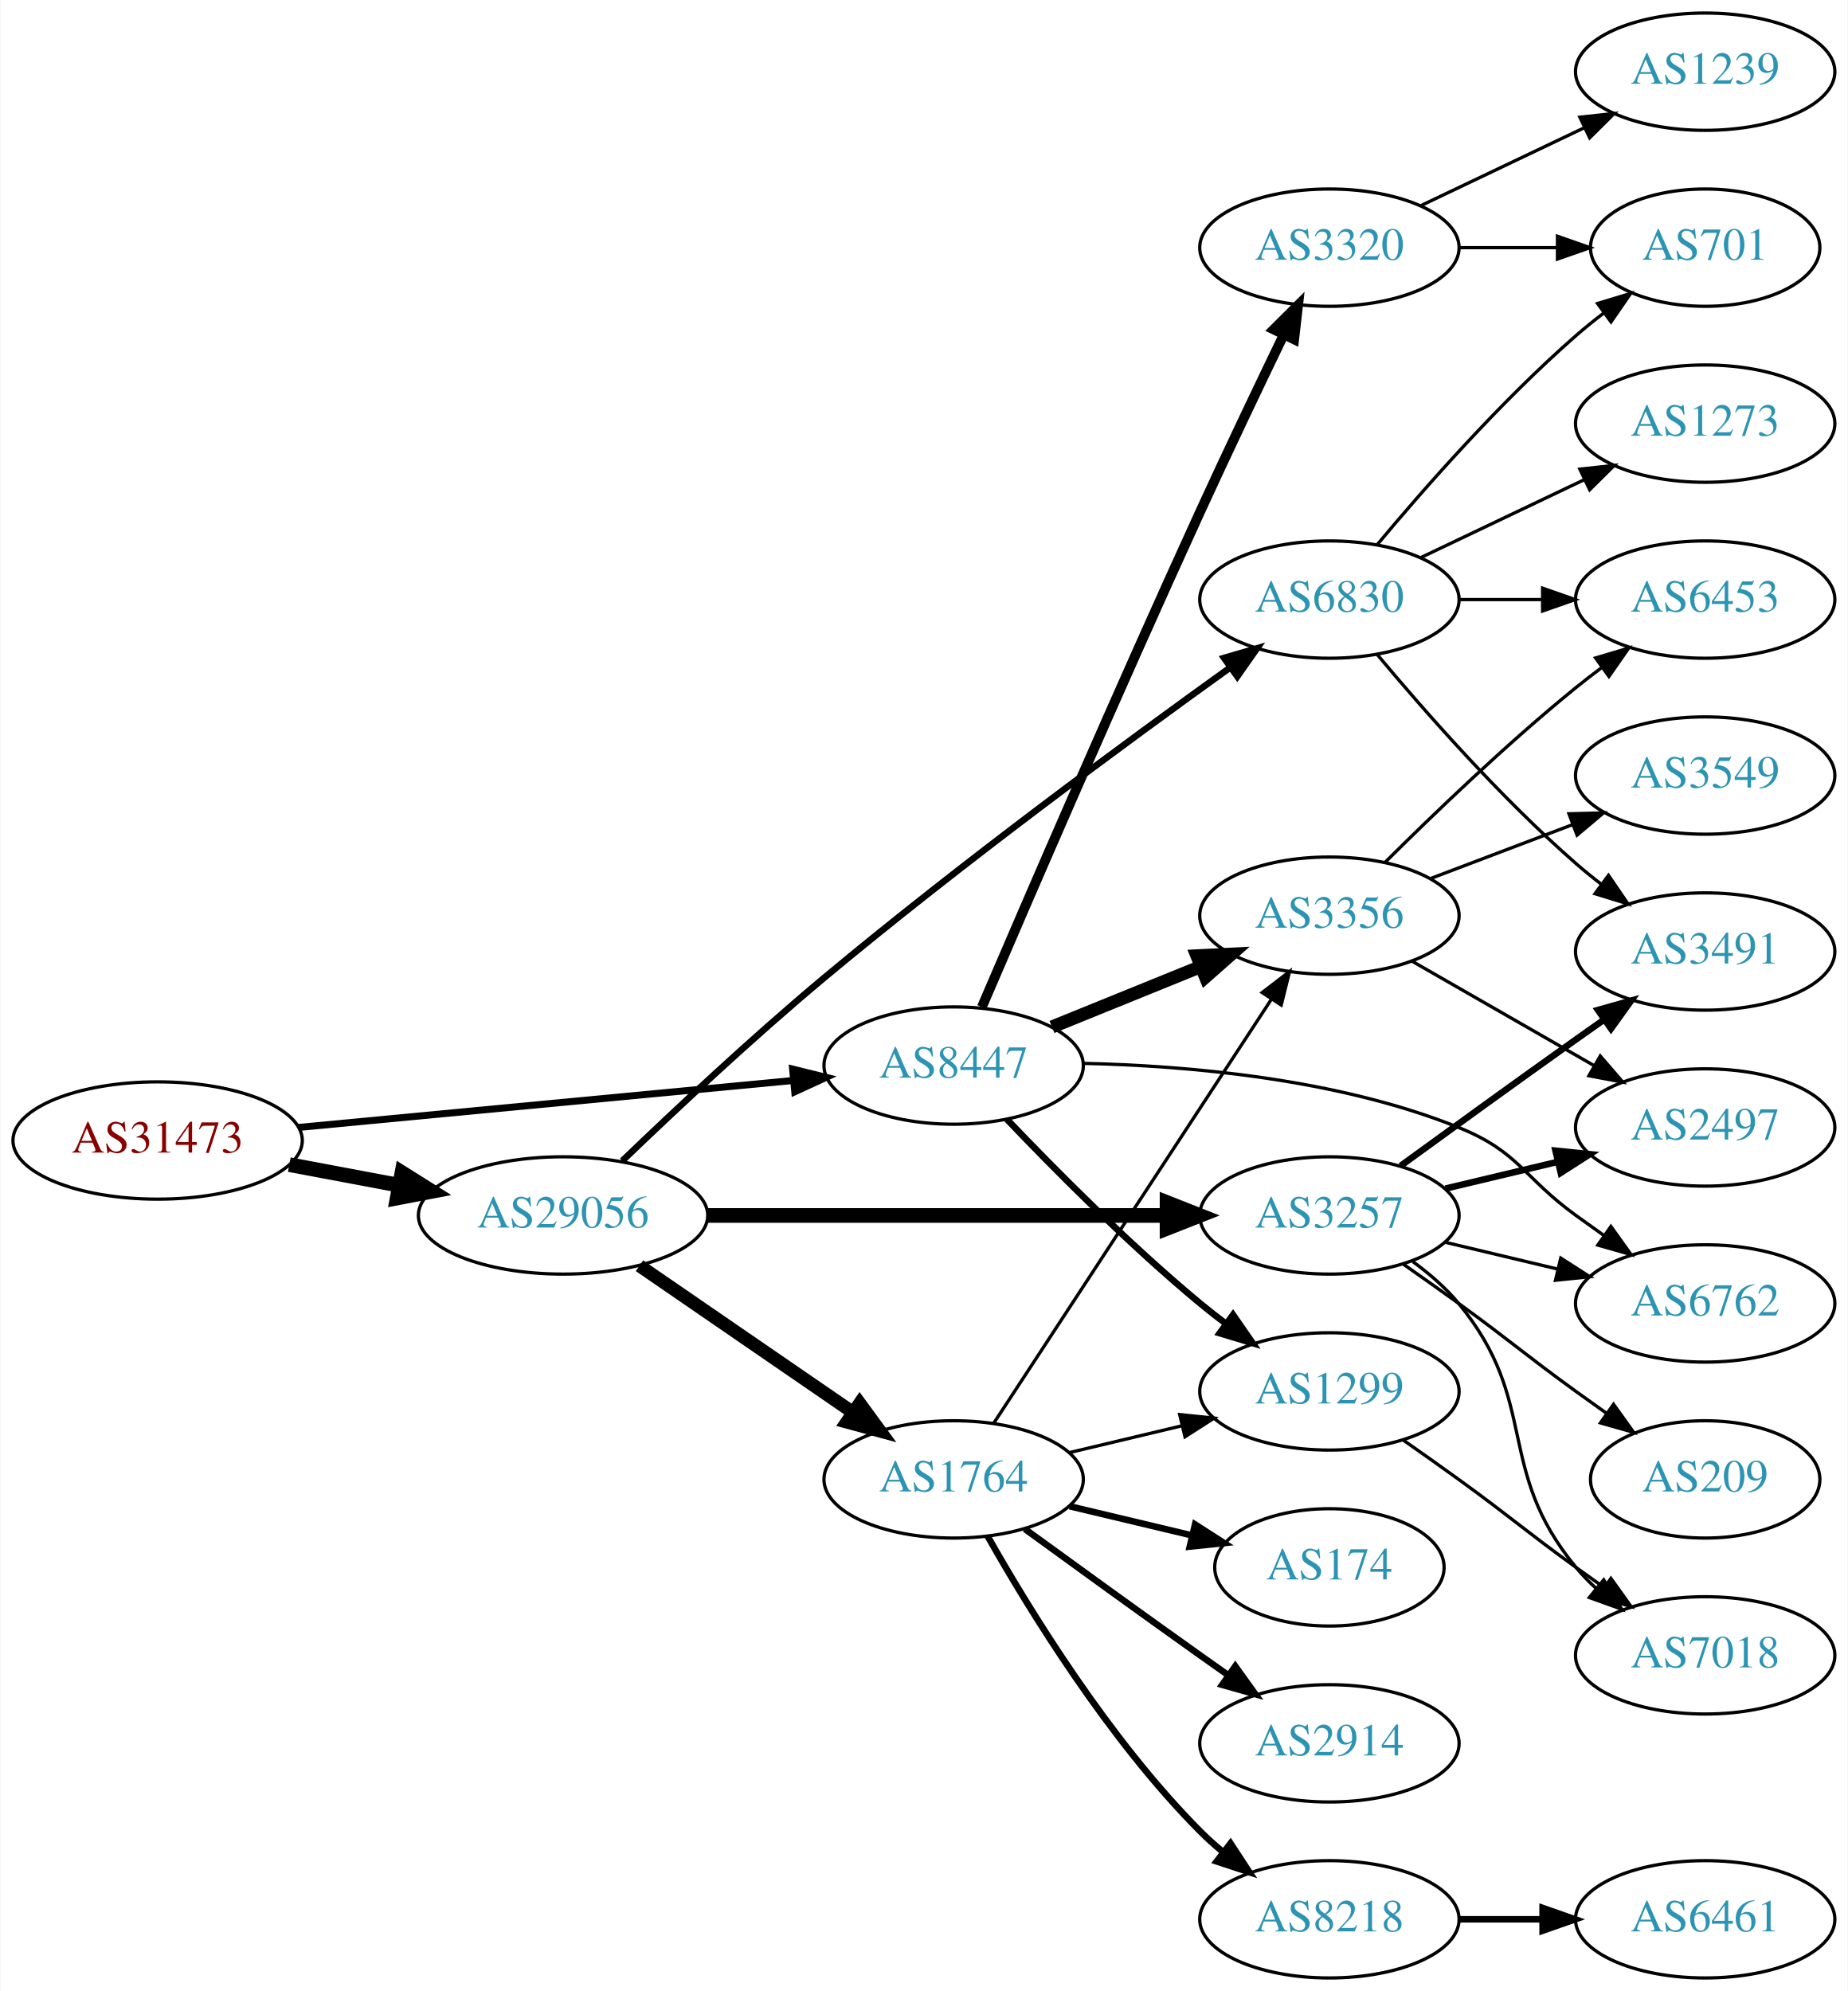
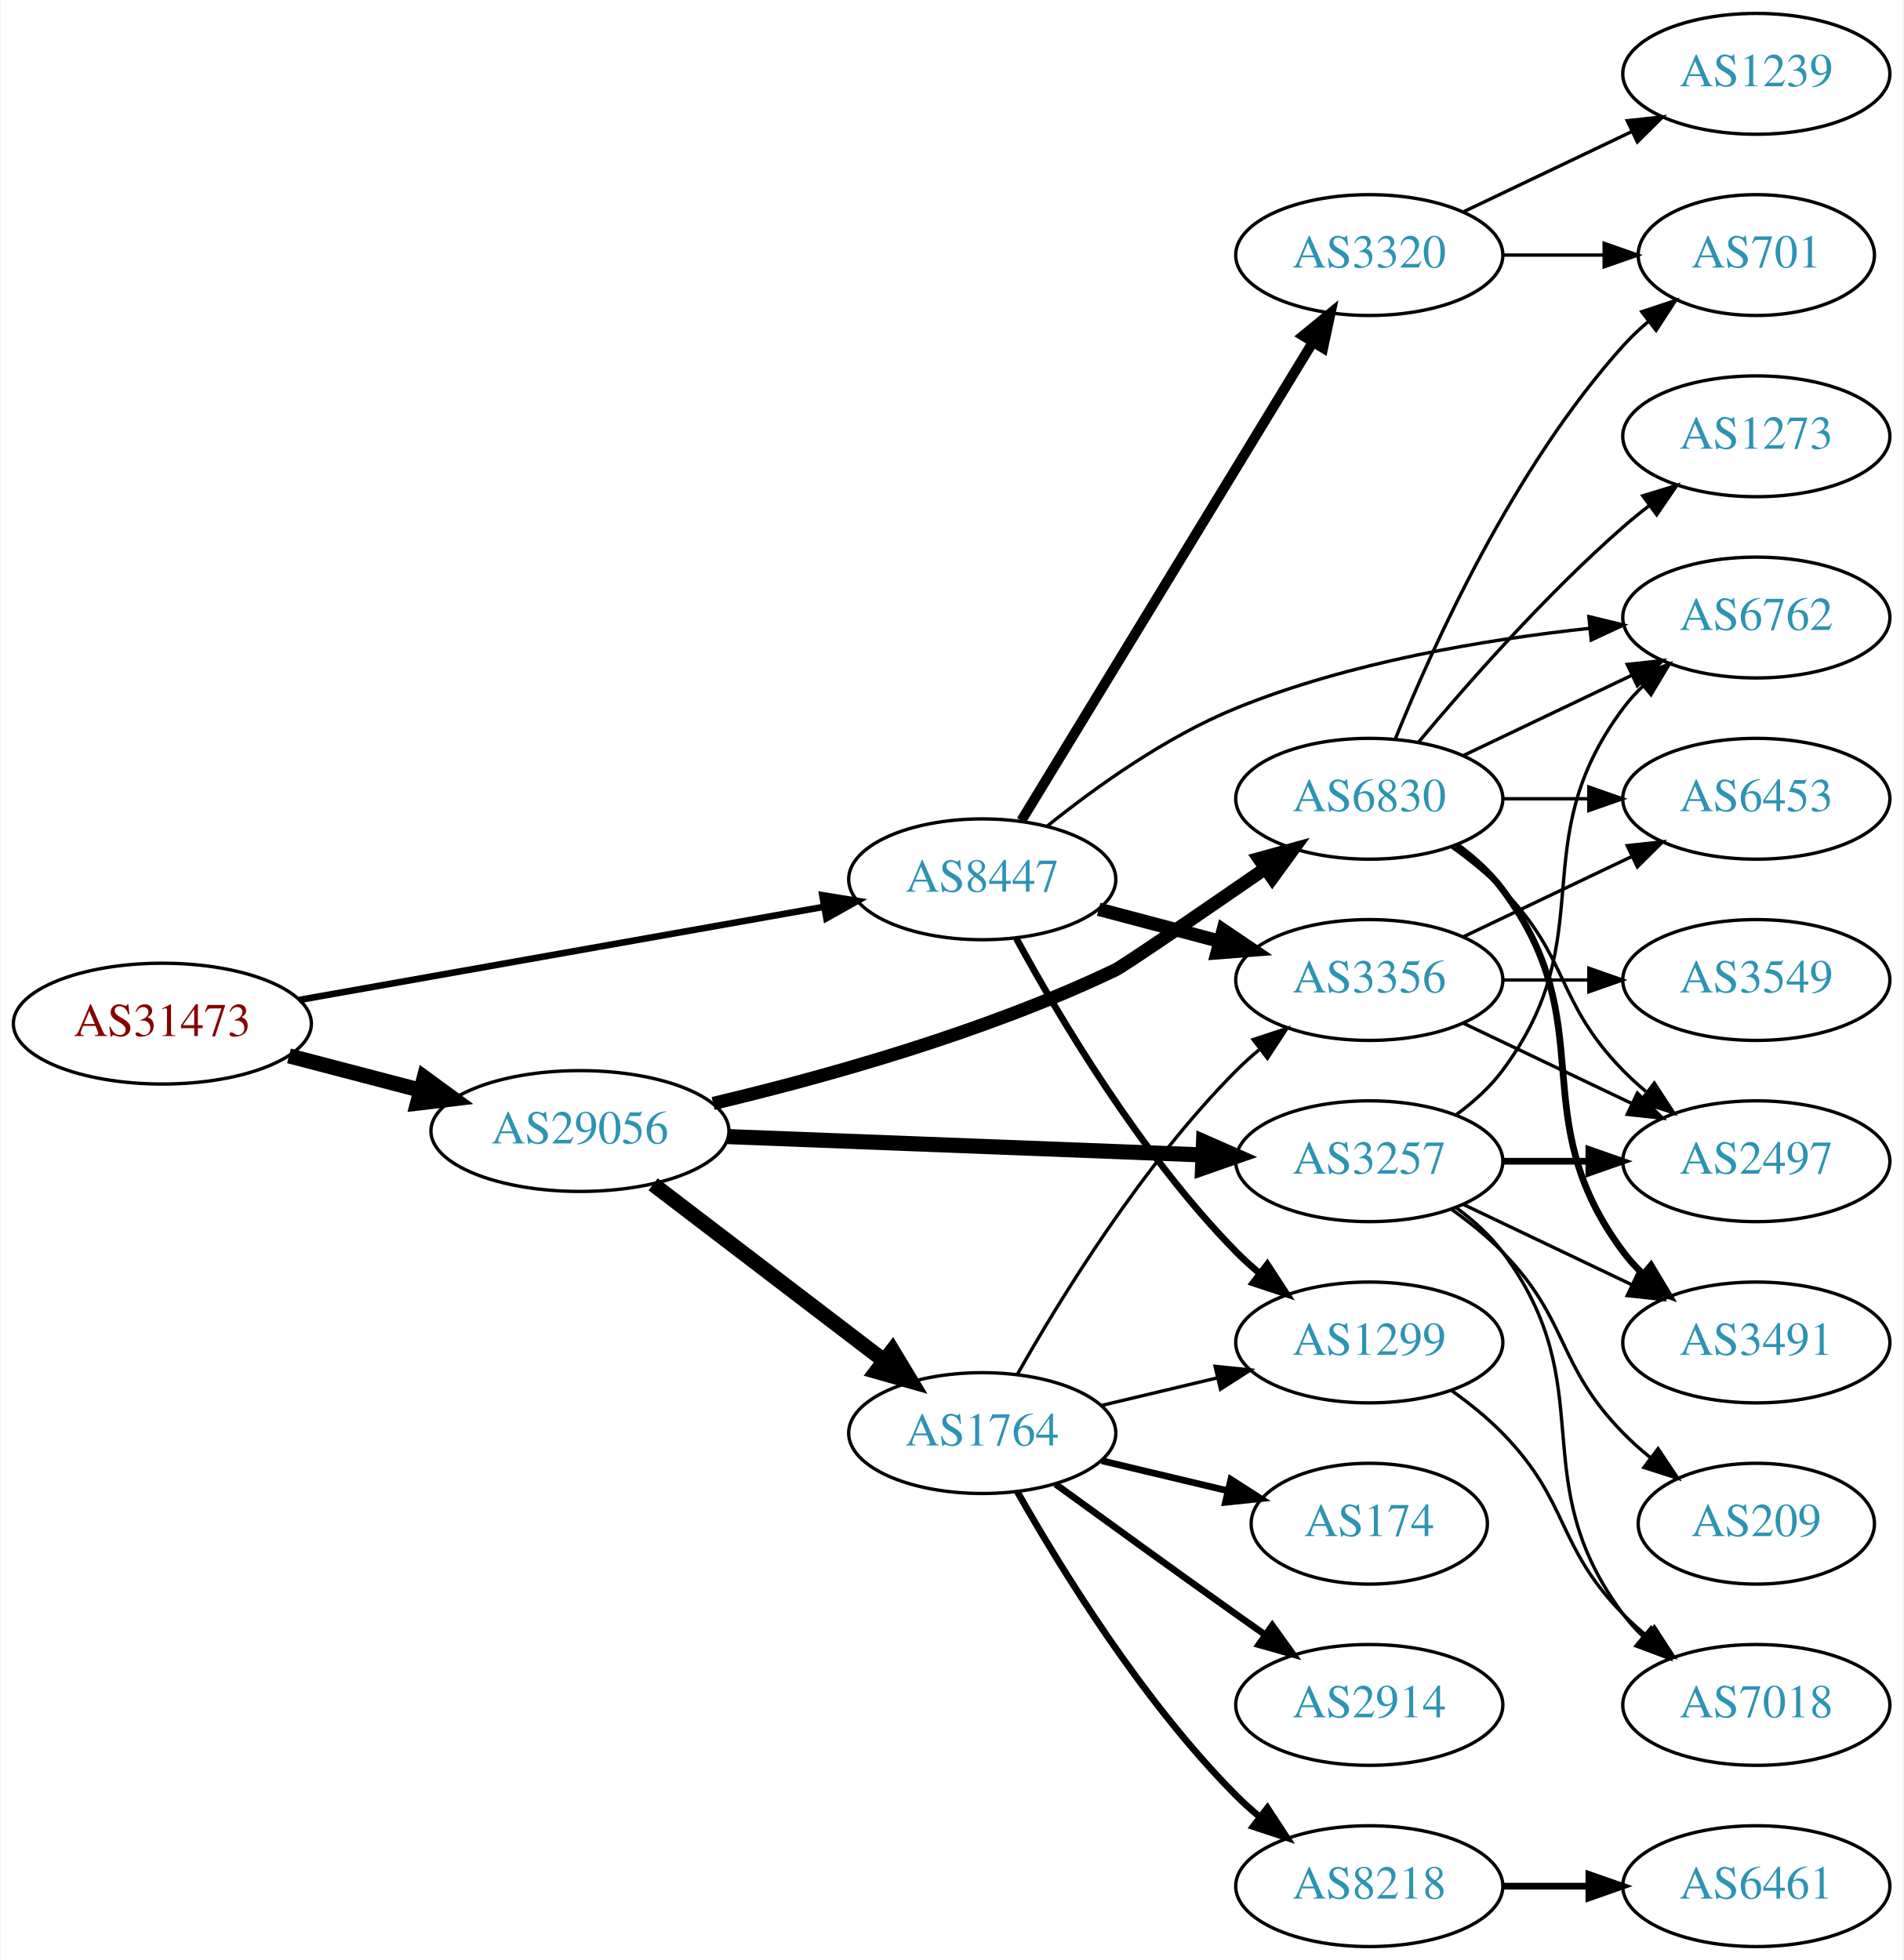
- <svg xmlns="http://www.w3.org/2000/svg" xmlns:xlink="http://www.w3.org/1999/xlink" width="567pt" height="611pt" viewBox="0.00 0.00 566.66 611.00">
-   <g id="graph0" class="graph" transform="scale(1 1) rotate(0) translate(4 607)">
-     <polygon fill="white" stroke="none" points="-4,4 -4,-607 562.663,-607 562.663,4 -4,4" />
+ <svg xmlns="http://www.w3.org/2000/svg" xmlns:xlink="http://www.w3.org/1999/xlink" width="567pt" height="584pt" viewBox="0.00 0.00 566.66 584.00">
+   <g id="graph0" class="graph" transform="scale(1 1) rotate(0) translate(4 580)">
+     <polygon fill="white" stroke="none" points="-4,4 -4,-580 562.663,-580 562.663,4 -4,4" />
    <g id="node1" class="node">
      <g id="a_node1">
        <a xlink:href="/asn/31473" xlink:title="AS31473 ~ BearingPoint Technology GmbH [AT]">
-           <ellipse fill="#ffffff" stroke="black" cx="44.196" cy="-257" rx="44.393" ry="18" />
-           <text text-anchor="middle" x="44.196" y="-253.3" font-family="Times,serif" font-size="14.00" fill="#880000">AS31473</text>
+           <ellipse fill="#ffffff" stroke="black" cx="44.196" cy="-275" rx="44.393" ry="18" />
+           <text text-anchor="middle" x="44.196" y="-271.3" font-family="Times,serif" font-size="14.00" fill="#880000">AS31473</text>
        </a>
      </g>
    </g>
    <g id="node2" class="node">
      <g id="a_node2">
        <a xlink:href="/asn/8447" xlink:title="AS8447 ~ A1 Telekom Austria AG [AT]">
-           <ellipse fill="#ffffff" stroke="black" cx="288.431" cy="-280" rx="39.794" ry="18" />
-           <text text-anchor="middle" x="288.431" y="-276.3" font-family="Times,serif" font-size="14.00" fill="#2c94b3">AS8447</text>
+           <ellipse fill="#ffffff" stroke="black" cx="288.431" cy="-318" rx="39.794" ry="18" />
+           <text text-anchor="middle" x="288.431" y="-314.3" font-family="Times,serif" font-size="14.00" fill="#2c94b3">AS8447</text>
        </a>
      </g>
    </g>
    <g id="edge1" class="edge">
-       <path fill="none" stroke="black" stroke-width="2.143" d="M87.39,-261.006C129.77,-265.03 194.983,-271.222 239.341,-275.434" />
-       <polygon fill="black" stroke="black" stroke-width="2.143" points="239.021,-278.919 249.307,-276.38 239.682,-271.95 239.021,-278.919" />
+       <path fill="none" stroke="black" stroke-width="1.957" d="M84.925,-282.052C127.851,-289.672 196.162,-301.798 241.397,-309.828" />
+       <polygon fill="black" stroke="black" stroke-width="1.957" points="240.786,-313.274 251.244,-311.576 242.009,-306.382 240.786,-313.274" />
    </g>
    <g id="node3" class="node">
      <g id="a_node3">
        <a xlink:href="/asn/29056" xlink:title="AS29056 ~ Citycom Telekommunikation GmbH [AT]">
-           <ellipse fill="#ffffff" stroke="black" cx="168.588" cy="-234" rx="44.393" ry="18" />
-           <text text-anchor="middle" x="168.588" y="-230.3" font-family="Times,serif" font-size="14.00" fill="#2c94b3">AS29056</text>
+           <ellipse fill="#ffffff" stroke="black" cx="168.588" cy="-243" rx="44.393" ry="18" />
+           <text text-anchor="middle" x="168.588" y="-239.3" font-family="Times,serif" font-size="14.00" fill="#2c94b3">AS29056</text>
        </a>
      </g>
    </g>
    <g id="edge2" class="edge">
-       <path fill="none" stroke="black" stroke-width="4.5" d="M84.595,-249.596C95.296,-247.585 107.019,-245.382 118.196,-243.282" />
-       <polygon fill="black" stroke="black" stroke-width="4.5" points="119.162,-247.107 128.263,-241.39 117.707,-239.367 119.162,-247.107" />
+       <path fill="none" stroke="black" stroke-width="4.5" d="M81.918,-265.399C94.262,-262.171 108.197,-258.528 121.186,-255.132" />
+       <polygon fill="black" stroke="black" stroke-width="4.5" points="122.214,-258.933 130.892,-252.594 120.222,-251.314 122.214,-258.933" />
    </g>
    <g id="node4" class="node">
      <g id="a_node4">
-         <a xlink:href="/asn/3356" xlink:title="AS3356 ~ Level 3 Parent, LLC [US]">
-           <ellipse fill="#ffffff" stroke="black" cx="403.724" cy="-326" rx="39.794" ry="18" />
-           <text text-anchor="middle" x="403.724" y="-322.3" font-family="Times,serif" font-size="14.00" fill="#2c94b3">AS3356</text>
-         </a>
-       </g>
-     </g>
-     <g id="edge3" class="edge">
-       <path fill="none" stroke="black" stroke-width="4" d="M318.607,-291.846C332.482,-297.48 349.259,-304.292 364.169,-310.346" />
-       <polygon fill="black" stroke="black" stroke-width="4" points="363.065,-313.675 373.647,-314.194 365.698,-307.189 363.065,-313.675" />
-     </g>
-     <g id="node5" class="node">
-       <g id="a_node5">
        <a xlink:href="/asn/1299" xlink:title="AS1299 ~ Telia Carrier [EU]">
          <ellipse fill="#ffffff" stroke="black" cx="403.724" cy="-180" rx="39.794" ry="18" />
          <text text-anchor="middle" x="403.724" y="-176.3" font-family="Times,serif" font-size="14.00" fill="#2c94b3">AS1299</text>
        </a>
      </g>
    </g>
+     <g id="edge3" class="edge">
+       <path fill="none" stroke="black" stroke-width="2" d="M298.567,-300.402C311.172,-277.217 335.597,-235.992 364.077,-207 366.174,-204.865 368.461,-202.789 370.84,-200.799" />
+       <polygon fill="black" stroke="black" stroke-width="2" points="373.357,-203.278 379.143,-194.403 369.085,-197.733 373.357,-203.278" />
+     </g>
+     <g id="node5" class="node">
+       <g id="a_node5">
+         <a xlink:href="/asn/3320" xlink:title="AS3320 ~ DTAG [DE]">
+           <ellipse fill="#ffffff" stroke="black" cx="403.724" cy="-504" rx="39.794" ry="18" />
+           <text text-anchor="middle" x="403.724" y="-500.3" font-family="Times,serif" font-size="14.00" fill="#2c94b3">AS3320</text>
+         </a>
+       </g>
+     </g>
    <g id="edge4" class="edge">
-       <path fill="none" stroke="black" stroke-width="2" d="M304.736,-263.545C319.349,-248.204 342.305,-225.044 364.077,-207 366.598,-204.911 369.275,-202.816 371.997,-200.767" />
-       <polygon fill="black" stroke="black" stroke-width="2" points="374.157,-203.523 380.189,-194.813 370.042,-197.861 374.157,-203.523" />
+       <path fill="none" stroke="black" stroke-width="3" d="M300.089,-335.498C320.13,-368.401 363.516,-439.629 386.948,-478.1" />
+       <polygon fill="black" stroke="black" stroke-width="3" points="383.985,-479.964 392.176,-486.684 389.963,-476.322 383.985,-479.964" />
    </g>
    <g id="node6" class="node">
      <g id="a_node6">
-         <a xlink:href="/asn/6762" xlink:title="AS6762 ~ TELECOM ITALIA SPARKLE S.p.A. [IT]">
-           <ellipse fill="#ffffff" stroke="black" cx="519.017" cy="-207" rx="39.794" ry="18" />
-           <text text-anchor="middle" x="519.017" y="-203.3" font-family="Times,serif" font-size="14.00" fill="#2c94b3">AS6762</text>
+         <a xlink:href="/asn/3356" xlink:title="AS3356 ~ Level 3 Parent, LLC [US]">
+           <ellipse fill="#ffffff" stroke="black" cx="403.724" cy="-288" rx="39.794" ry="18" />
+           <text text-anchor="middle" x="403.724" y="-284.3" font-family="Times,serif" font-size="14.00" fill="#2c94b3">AS3356</text>
        </a>
      </g>
    </g>
    <g id="edge5" class="edge">
-       <path fill="none" stroke="black" d="M328.125,-280.678C360.113,-279.975 406.156,-276 443.37,-261 461.92,-253.523 463.17,-245.729 479.37,-234 482.173,-231.971 485.105,-229.875 488.045,-227.79" />
-       <polygon fill="black" stroke="black" points="490.096,-230.627 496.26,-222.009 486.068,-224.903 490.096,-230.627" />
+       <path fill="none" stroke="black" stroke-width="4" d="M323.116,-309.08C334.428,-306.085 347.212,-302.7 359.171,-299.533" />
+       <polygon fill="black" stroke="black" stroke-width="4" points="360.202,-302.88 368.973,-296.937 358.41,-296.114 360.202,-302.88" />
    </g>
    <g id="node7" class="node">
      <g id="a_node7">
-         <a xlink:href="/asn/3320" xlink:title="AS3320 ~ DTAG [DE]">
-           <ellipse fill="#ffffff" stroke="black" cx="403.724" cy="-531" rx="39.794" ry="18" />
-           <text text-anchor="middle" x="403.724" y="-527.3" font-family="Times,serif" font-size="14.00" fill="#2c94b3">AS3320</text>
+         <a xlink:href="/asn/6762" xlink:title="AS6762 ~ TELECOM ITALIA SPARKLE S.p.A. [IT]">
+           <ellipse fill="#ffffff" stroke="black" cx="519.017" cy="-396" rx="39.794" ry="18" />
+           <text text-anchor="middle" x="519.017" y="-392.3" font-family="Times,serif" font-size="14.00" fill="#2c94b3">AS6762</text>
        </a>
      </g>
    </g>
    <g id="edge6" class="edge">
-       <path fill="none" stroke="black" stroke-width="3" d="M297.092,-297.949C310.415,-329.048 338.845,-394.904 364.077,-450 372.405,-468.184 382.097,-488.496 389.693,-504.232" />
-       <polygon fill="black" stroke="black" stroke-width="3" points="386.612,-505.902 394.12,-513.378 392.913,-502.852 386.612,-505.902" />
+       <path fill="none" stroke="black" d="M307.772,-333.852C322.141,-345.409 343.143,-360.48 364.077,-369 397.721,-382.692 438.272,-389.447 469.308,-392.777" />
+       <polygon fill="black" stroke="black" points="469.148,-396.278 479.444,-393.78 469.838,-389.312 469.148,-396.278" />
    </g>
    <g id="node14" class="node">
      <g id="a_node14">
+         <a xlink:href="/asn/1764" xlink:title="AS1764 ~ NEXTLAYER-AS [AT]">
+           <ellipse fill="#ffffff" stroke="black" cx="288.431" cy="-153" rx="39.794" ry="18" />
+           <text text-anchor="middle" x="288.431" y="-149.3" font-family="Times,serif" font-size="14.00" fill="#2c94b3">AS1764</text>
+         </a>
+       </g>
+     </g>
+     <g id="edge13" class="edge">
+       <path fill="none" stroke="black" stroke-width="4.5" d="M190.385,-227.117C209.518,-212.505 238.049,-190.714 259.229,-174.538" />
+       <polygon fill="black" stroke="black" stroke-width="4.5" points="261.678,-177.622 267.236,-168.424 256.898,-171.364 261.678,-177.622" />
+     </g>
+     <g id="node15" class="node">
+       <g id="a_node15">
        <a xlink:href="/asn/3257" xlink:title="AS3257 ~ GTT [DE]">
          <ellipse fill="#ffffff" stroke="black" cx="403.724" cy="-234" rx="39.794" ry="18" />
          <text text-anchor="middle" x="403.724" y="-230.3" font-family="Times,serif" font-size="14.00" fill="#2c94b3">AS3257</text>
        </a>
      </g>
    </g>
-     <g id="edge13" class="edge">
-       <path fill="none" stroke="black" stroke-width="4.5" d="M212.893,-234C252.832,-234 312.066,-234 353.721,-234" />
-       <polygon fill="black" stroke="black" stroke-width="4.5" points="353.91,-237.938 363.91,-234 353.91,-230.063 353.91,-237.938" />
-     </g>
-     <g id="node15" class="node">
-       <g id="a_node15">
-         <a xlink:href="/asn/6830" xlink:title="AS6830 ~ LGI-UPC [AT]">
-           <ellipse fill="#ffffff" stroke="black" cx="403.724" cy="-423" rx="39.794" ry="18" />
-           <text text-anchor="middle" x="403.724" y="-419.3" font-family="Times,serif" font-size="14.00" fill="#2c94b3">AS6830</text>
-         </a>
-       </g>
-     </g>
    <g id="edge14" class="edge">
-       <path fill="none" stroke="black" stroke-width="2" d="M186.756,-250.747C202.504,-265.883 226.671,-288.554 248.784,-307 290.712,-341.975 341.726,-379.488 373.213,-402.096" />
-       <polygon fill="black" stroke="black" stroke-width="2" points="371.383,-405.091 381.553,-408.064 375.457,-399.398 371.383,-405.091" />
+       <path fill="none" stroke="black" stroke-width="4.5" d="M212.621,-241.339C252.646,-239.794 312.223,-237.494 353.985,-235.882" />
+       <polygon fill="black" stroke="black" stroke-width="4.5" points="354.356,-239.808 364.197,-235.487 354.052,-231.939 354.356,-239.808" />
    </g>
    <g id="node16" class="node">
      <g id="a_node16">
-         <a xlink:href="/asn/1764" xlink:title="AS1764 ~ NEXTLAYER-AS [AT]">
-           <ellipse fill="#ffffff" stroke="black" cx="288.431" cy="-153" rx="39.794" ry="18" />
-           <text text-anchor="middle" x="288.431" y="-149.3" font-family="Times,serif" font-size="14.00" fill="#2c94b3">AS1764</text>
+         <a xlink:href="/asn/6830" xlink:title="AS6830 ~ LGI-UPC [AT]">
+           <ellipse fill="#ffffff" stroke="black" cx="403.724" cy="-342" rx="39.794" ry="18" />
+           <text text-anchor="middle" x="403.724" y="-338.3" font-family="Times,serif" font-size="14.00" fill="#2c94b3">AS6830</text>
        </a>
      </g>
    </g>
    <g id="edge15" class="edge">
-       <path fill="none" stroke="black" stroke-width="4" d="M192.031,-218.574C210.612,-205.802 237.173,-187.545 257.553,-173.537" />
-       <polygon fill="black" stroke="black" stroke-width="4" points="259.609,-176.371 265.867,-167.822 255.643,-170.602 259.609,-176.371" />
+       <path fill="none" stroke="black" stroke-width="3.938" d="M208.272,-251.213C241.138,-259.004 289.055,-272.307 328.077,-291 330.574,-292.196 353.001,-307.571 372.626,-321.129" />
+       <polygon fill="black" stroke="black" stroke-width="3.938" points="370.866,-324.167 381.081,-326.977 374.848,-318.41 370.866,-324.167" />
    </g>
    <g id="node8" class="node">
      <g id="a_node8">
-         <a xlink:href="/asn/3549" xlink:title="AS3549 ~ Level 3 Parent, LLC [US]">
-           <ellipse fill="#ffffff" stroke="black" cx="519.017" cy="-369" rx="39.794" ry="18" />
-           <text text-anchor="middle" x="519.017" y="-365.3" font-family="Times,serif" font-size="14.00" fill="#2c94b3">AS3549</text>
+         <a xlink:href="/asn/7018" xlink:title="AS7018 ~ AT&amp;T Services, Inc. [US]">
+           <ellipse fill="#ffffff" stroke="black" cx="519.017" cy="-72" rx="39.794" ry="18" />
+           <text text-anchor="middle" x="519.017" y="-68.3" font-family="Times,serif" font-size="14.00" fill="#2c94b3">AS7018</text>
        </a>
      </g>
    </g>
    <g id="edge7" class="edge">
-       <path fill="none" stroke="black" d="M434.787,-337.41C448.102,-342.464 463.953,-348.48 478.23,-353.899" />
-       <polygon fill="black" stroke="black" points="477.222,-357.26 487.813,-357.536 479.706,-350.716 477.222,-357.26" />
+       <path fill="none" stroke="black" d="M428.318,-165.611C433.574,-161.852 438.906,-157.563 443.37,-153 463.543,-132.383 459.198,-119.617 479.37,-99 481.463,-96.861 483.746,-94.782 486.123,-92.79" />
+       <polygon fill="black" stroke="black" points="488.641,-95.268 494.423,-86.389 484.367,-89.725 488.641,-95.268" />
    </g>
    <g id="node9" class="node">
      <g id="a_node9">
-         <a xlink:href="/asn/6453" xlink:title="AS6453 ~ TATA COMMUNICATIONS (AMERICA) INC [US]">
-           <ellipse fill="#ffffff" stroke="black" cx="519.017" cy="-423" rx="39.794" ry="18" />
-           <text text-anchor="middle" x="519.017" y="-419.3" font-family="Times,serif" font-size="14.00" fill="#2c94b3">AS6453</text>
+         <a xlink:href="/asn/1239" xlink:title="AS1239 ~ Sprint [US]">
+           <ellipse fill="#ffffff" stroke="black" cx="519.017" cy="-558" rx="39.794" ry="18" />
+           <text text-anchor="middle" x="519.017" y="-554.3" font-family="Times,serif" font-size="14.00" fill="#2c94b3">AS1239</text>
        </a>
      </g>
    </g>
    <g id="edge8" class="edge">
-       <path fill="none" stroke="black" d="M420.712,-342.274C435.426,-356.933 458.123,-378.763 479.37,-396 481.913,-398.063 484.604,-400.14 487.336,-402.177" />
-       <polygon fill="black" stroke="black" points="485.39,-405.088 495.544,-408.111 489.491,-399.416 485.39,-405.088" />
+       <path fill="none" stroke="black" d="M431.86,-516.934C446.854,-524.081 465.675,-533.052 481.898,-540.785" />
+       <polygon fill="black" stroke="black" points="480.569,-544.028 491.102,-545.171 483.581,-537.709 480.569,-544.028" />
    </g>
    <g id="node10" class="node">
      <g id="a_node10">
-         <a xlink:href="/asn/2497" xlink:title="AS2497 ~ Internet Initiative Japan Inc. [JP]">
-           <ellipse fill="#ffffff" stroke="black" cx="519.017" cy="-261" rx="39.794" ry="18" />
-           <text text-anchor="middle" x="519.017" y="-257.3" font-family="Times,serif" font-size="14.00" fill="#2c94b3">AS2497</text>
+         <a xlink:href="/asn/701" xlink:title="AS701 ~ UUNET [US]">
+           <ellipse fill="#ffffff" stroke="black" cx="519.017" cy="-504" rx="35.194" ry="18" />
+           <text text-anchor="middle" x="519.017" y="-500.3" font-family="Times,serif" font-size="14.00" fill="#2c94b3">AS701</text>
        </a>
      </g>
    </g>
    <g id="edge9" class="edge">
-       <path fill="none" stroke="black" d="M429.028,-312.056C445.306,-302.717 466.942,-290.303 484.804,-280.055" />
-       <polygon fill="black" stroke="black" points="486.821,-282.933 493.753,-274.921 483.337,-276.862 486.821,-282.933" />
+       <path fill="none" stroke="black" d="M443.396,-504C453.101,-504 463.592,-504 473.555,-504" />
+       <polygon fill="black" stroke="black" points="473.691,-507.5 483.691,-504 473.691,-500.5 473.691,-507.5" />
    </g>
    <g id="node11" class="node">
      <g id="a_node11">
-         <a xlink:href="/asn/7018" xlink:title="AS7018 ~ AT&amp;T Services, Inc. [US]">
-           <ellipse fill="#ffffff" stroke="black" cx="519.017" cy="-99" rx="39.794" ry="18" />
-           <text text-anchor="middle" x="519.017" y="-95.3" font-family="Times,serif" font-size="14.00" fill="#2c94b3">AS7018</text>
+         <a xlink:href="/asn/2497" xlink:title="AS2497 ~ Internet Initiative Japan Inc. [JP]">
+           <ellipse fill="#ffffff" stroke="black" cx="519.017" cy="-234" rx="39.794" ry="18" />
+           <text text-anchor="middle" x="519.017" y="-230.3" font-family="Times,serif" font-size="14.00" fill="#2c94b3">AS2497</text>
        </a>
      </g>
    </g>
    <g id="edge10" class="edge">
-       <path fill="none" stroke="black" d="M426.481,-164.991C432.015,-161.121 437.934,-156.936 443.37,-153 459.57,-141.271 463.17,-137.729 479.37,-126 482.173,-123.971 485.105,-121.875 488.045,-119.79" />
-       <polygon fill="black" stroke="black" points="490.096,-122.627 496.26,-114.009 486.068,-116.903 490.096,-122.627" />
+       <path fill="none" stroke="black" d="M431.86,-275.066C446.854,-267.919 465.675,-258.948 481.898,-251.215" />
+       <polygon fill="black" stroke="black" points="483.581,-254.291 491.102,-246.829 480.569,-247.972 483.581,-254.291" />
    </g>
    <g id="node12" class="node">
      <g id="a_node12">
-         <a xlink:href="/asn/701" xlink:title="AS701 ~ UUNET [US]">
-           <ellipse fill="#ffffff" stroke="black" cx="519.017" cy="-531" rx="35.194" ry="18" />
-           <text text-anchor="middle" x="519.017" y="-527.3" font-family="Times,serif" font-size="14.00" fill="#2c94b3">AS701</text>
+         <a xlink:href="/asn/3549" xlink:title="AS3549 ~ Level 3 Parent, LLC [US]">
+           <ellipse fill="#ffffff" stroke="black" cx="519.017" cy="-288" rx="39.794" ry="18" />
+           <text text-anchor="middle" x="519.017" y="-284.3" font-family="Times,serif" font-size="14.00" fill="#2c94b3">AS3549</text>
        </a>
      </g>
    </g>
    <g id="edge11" class="edge">
-       <path fill="none" stroke="black" d="M443.396,-531C453.101,-531 463.592,-531 473.555,-531" />
-       <polygon fill="black" stroke="black" points="473.691,-534.5 483.691,-531 473.691,-527.5 473.691,-534.5" />
+       <path fill="none" stroke="black" d="M443.396,-288C451.599,-288 460.363,-288 468.895,-288" />
+       <polygon fill="black" stroke="black" points="469.134,-291.5 479.134,-288 469.134,-284.5 469.134,-291.5" />
    </g>
    <g id="node13" class="node">
      <g id="a_node13">
-         <a xlink:href="/asn/1239" xlink:title="AS1239 ~ Sprint [US]">
-           <ellipse fill="#ffffff" stroke="black" cx="519.017" cy="-585" rx="39.794" ry="18" />
-           <text text-anchor="middle" x="519.017" y="-581.3" font-family="Times,serif" font-size="14.00" fill="#2c94b3">AS1239</text>
+         <a xlink:href="/asn/6453" xlink:title="AS6453 ~ TATA COMMUNICATIONS (AMERICA) INC [US]">
+           <ellipse fill="#ffffff" stroke="black" cx="519.017" cy="-342" rx="39.794" ry="18" />
+           <text text-anchor="middle" x="519.017" y="-338.3" font-family="Times,serif" font-size="14.00" fill="#2c94b3">AS6453</text>
        </a>
      </g>
    </g>
    <g id="edge12" class="edge">
-       <path fill="none" stroke="black" d="M431.86,-543.934C446.854,-551.081 465.675,-560.052 481.898,-567.785" />
-       <polygon fill="black" stroke="black" points="480.569,-571.028 491.102,-572.171 483.581,-564.709 480.569,-571.028" />
-     </g>
-     <g id="edge28" class="edge">
-       <path fill="none" stroke="black" d="M439.331,-225.752C450.202,-223.162 462.357,-220.265 473.799,-217.538" />
-       <polygon fill="black" stroke="black" points="474.705,-220.92 483.621,-215.197 473.082,-214.111 474.705,-220.92" />
-     </g>
-     <g id="edge26" class="edge">
-       <path fill="none" stroke="black" stroke-width="2" d="M439.331,-242.248C450.202,-244.838 462.357,-247.735 473.799,-250.462" />
-       <polygon fill="black" stroke="black" stroke-width="2" points="473.082,-253.889 483.621,-252.803 474.705,-247.08 473.082,-253.889" />
-     </g>
-     <g id="edge29" class="edge">
-       <path fill="none" stroke="black" d="M429.305,-219.844C434.399,-216.128 439.413,-211.799 443.37,-207 468.435,-176.606 454.306,-156.394 479.37,-126 481.225,-123.75 483.313,-121.604 485.531,-119.576" />
-       <polygon fill="black" stroke="black" points="487.88,-122.177 493.436,-113.156 483.467,-116.744 487.88,-122.177" />
+       <path fill="none" stroke="black" d="M431.86,-300.934C446.854,-308.081 465.675,-317.052 481.898,-324.785" />
+       <polygon fill="black" stroke="black" points="480.569,-328.028 491.102,-329.171 483.581,-321.709 480.569,-328.028" />
+     </g>
+     <g id="edge19" class="edge">
+       <path fill="none" stroke="black" d="M324.038,-161.248C334.909,-163.838 347.064,-166.735 358.506,-169.462" />
+       <polygon fill="black" stroke="black" points="357.789,-172.889 368.328,-171.803 359.412,-166.08 357.789,-172.889" />
+     </g>
+     <g id="edge20" class="edge">
+       <path fill="none" stroke="black" d="M298.891,-170.49C311.672,-193.096 336.105,-232.886 364.077,-261 366.188,-263.121 368.484,-265.188 370.87,-267.171" />
+       <polygon fill="black" stroke="black" points="369.122,-270.242 379.185,-273.556 373.385,-264.69 369.122,-270.242" />
    </g>
    <g id="node17" class="node">
      <g id="a_node17">
+         <a xlink:href="/asn/8218" xlink:title="AS8218 ~ legacy Neotelecoms [FR]">
+           <ellipse fill="#ffffff" stroke="black" cx="403.724" cy="-18" rx="39.794" ry="18" />
+           <text text-anchor="middle" x="403.724" y="-14.3" font-family="Times,serif" font-size="14.00" fill="#2c94b3">AS8218</text>
+         </a>
+       </g>
+     </g>
+     <g id="edge16" class="edge">
+       <path fill="none" stroke="black" stroke-width="2" d="M298.891,-135.51C311.672,-112.904 336.105,-73.114 364.077,-45 366.188,-42.879 368.484,-40.812 370.87,-38.829" />
+       <polygon fill="black" stroke="black" stroke-width="2" points="373.385,-41.31 379.185,-32.444 369.122,-35.758 373.385,-41.31" />
+     </g>
+     <g id="node18" class="node">
+       <g id="a_node18">
+         <a xlink:href="/asn/174" xlink:title="AS174 ~ Cogent Communications [US]">
+           <ellipse fill="#ffffff" stroke="black" cx="403.724" cy="-126" rx="35.194" ry="18" />
+           <text text-anchor="middle" x="403.724" y="-122.3" font-family="Times,serif" font-size="14.00" fill="#2c94b3">AS174</text>
+         </a>
+       </g>
+     </g>
+     <g id="edge17" class="edge">
+       <path fill="none" stroke="black" stroke-width="2" d="M324.038,-144.752C335.833,-141.942 349.137,-138.771 361.405,-135.847" />
+       <polygon fill="black" stroke="black" stroke-width="2" points="362.494,-139.186 371.41,-133.463 360.871,-132.376 362.494,-139.186" />
+     </g>
+     <g id="node19" class="node">
+       <g id="a_node19">
+         <a xlink:href="/asn/2914" xlink:title="AS2914 ~ NTT America, Inc. [US]">
+           <ellipse fill="#ffffff" stroke="black" cx="403.724" cy="-72" rx="39.794" ry="18" />
+           <text text-anchor="middle" x="403.724" y="-68.3" font-family="Times,serif" font-size="14.00" fill="#2c94b3">AS2914</text>
+         </a>
+       </g>
+     </g>
+     <g id="edge18" class="edge">
+       <path fill="none" stroke="black" stroke-width="2" d="M310.279,-137.778C325.213,-126.909 345.827,-111.975 364.077,-99 366.898,-96.995 369.841,-94.915 372.789,-92.841" />
+       <polygon fill="black" stroke="black" stroke-width="2" points="374.835,-95.681 381.013,-87.074 370.816,-89.95 374.835,-95.681" />
+     </g>
+     <g id="edge25" class="edge">
+       <path fill="none" stroke="black" d="M429.655,-247.882C434.731,-251.611 439.649,-256.016 443.37,-261 473.642,-301.542 449.099,-328.458 479.37,-369 481.115,-371.336 483.122,-373.545 485.285,-375.617" />
+       <polygon fill="black" stroke="black" points="483.163,-378.405 493.086,-382.118 487.645,-373.027 483.163,-378.405" />
+     </g>
+     <g id="edge26" class="edge">
+       <path fill="none" stroke="black" d="M429.655,-220.118C434.731,-216.389 439.649,-211.984 443.37,-207 473.642,-166.458 449.099,-139.542 479.37,-99 481.115,-96.664 483.122,-94.455 485.285,-92.383" />
+       <polygon fill="black" stroke="black" points="487.645,-94.973 493.086,-85.882 483.163,-89.595 487.645,-94.973" />
+     </g>
+     <g id="edge23" class="edge">
+       <path fill="none" stroke="black" stroke-width="2" d="M443.396,-234C451.599,-234 460.363,-234 468.895,-234" />
+       <polygon fill="black" stroke="black" stroke-width="2" points="469.134,-237.5 479.134,-234 469.134,-230.5 469.134,-237.5" />
+     </g>
+     <g id="node21" class="node">
+       <g id="a_node21">
        <a xlink:href="/asn/3491" xlink:title="AS3491 ~ PCCW Global, Inc. [US]">
-           <ellipse fill="#ffffff" stroke="black" cx="519.017" cy="-315" rx="39.794" ry="18" />
-           <text text-anchor="middle" x="519.017" y="-311.3" font-family="Times,serif" font-size="14.00" fill="#2c94b3">AS3491</text>
-         </a>
-       </g>
-     </g>
-     <g id="edge25" class="edge">
-       <path fill="none" stroke="black" stroke-width="2" d="M425.572,-249.222C440.506,-260.091 461.12,-275.025 479.37,-288 482.191,-290.005 485.134,-292.085 488.082,-294.159" />
-       <polygon fill="black" stroke="black" stroke-width="2" points="486.109,-297.05 496.306,-299.926 490.128,-291.319 486.109,-297.05" />
+           <ellipse fill="#ffffff" stroke="black" cx="519.017" cy="-180" rx="39.794" ry="18" />
+           <text text-anchor="middle" x="519.017" y="-176.3" font-family="Times,serif" font-size="14.00" fill="#2c94b3">AS3491</text>
+         </a>
+       </g>
+     </g>
+     <g id="edge22" class="edge">
+       <path fill="none" stroke="black" d="M431.86,-221.066C446.854,-213.919 465.675,-204.948 481.898,-197.215" />
+       <polygon fill="black" stroke="black" points="483.581,-200.291 491.102,-192.829 480.569,-193.972 483.581,-200.291" />
    </g>
    <g id="node22" class="node">
      <g id="a_node22">
        <a xlink:href="/asn/209" xlink:title="AS209 ~ CenturyLink Communications, LLC [US]">
-           <ellipse fill="#ffffff" stroke="black" cx="519.017" cy="-153" rx="35.194" ry="18" />
-           <text text-anchor="middle" x="519.017" y="-149.3" font-family="Times,serif" font-size="14.00" fill="#2c94b3">AS209</text>
-         </a>
-       </g>
+           <ellipse fill="#ffffff" stroke="black" cx="519.017" cy="-126" rx="35.194" ry="18" />
+           <text text-anchor="middle" x="519.017" y="-122.3" font-family="Times,serif" font-size="14.00" fill="#2c94b3">AS209</text>
+         </a>
+       </g>
+     </g>
+     <g id="edge24" class="edge">
+       <path fill="none" stroke="black" d="M428.318,-219.611C433.574,-215.852 438.906,-211.563 443.37,-207 463.543,-186.383 459.198,-173.617 479.37,-153 481.849,-150.466 484.596,-148.017 487.448,-145.696" />
+       <polygon fill="black" stroke="black" points="489.751,-148.343 495.634,-139.532 485.54,-142.752 489.751,-148.343" />
+     </g>
+     <g id="edge30" class="edge">
+       <path fill="none" stroke="black" d="M431.86,-354.934C446.854,-362.081 465.675,-371.052 481.898,-378.785" />
+       <polygon fill="black" stroke="black" points="480.569,-382.028 491.102,-383.171 483.581,-375.709 480.569,-382.028" />
+     </g>
+     <g id="edge32" class="edge">
+       <path fill="none" stroke="black" d="M411.472,-359.787C422.523,-387.243 446.576,-440.578 479.37,-477 481.686,-479.572 484.291,-482.03 487.026,-484.343" />
+       <polygon fill="black" stroke="black" points="484.892,-487.117 494.949,-490.448 489.164,-481.572 484.892,-487.117" />
+     </g>
+     <g id="edge29" class="edge">
+       <path fill="none" stroke="black" d="M428.318,-327.611C433.574,-323.852 438.906,-319.563 443.37,-315 463.543,-294.383 459.198,-281.617 479.37,-261 481.463,-258.861 483.746,-256.782 486.123,-254.79" />
+       <polygon fill="black" stroke="black" points="488.641,-257.268 494.423,-248.389 484.367,-251.725 488.641,-257.268" />
+     </g>
+     <g id="edge28" class="edge">
+       <path fill="none" stroke="black" d="M443.396,-342C451.599,-342 460.363,-342 468.895,-342" />
+       <polygon fill="black" stroke="black" points="469.134,-345.5 479.134,-342 469.134,-338.5 469.134,-345.5" />
    </g>
    <g id="edge27" class="edge">
-       <path fill="none" stroke="black" d="M426.481,-218.991C432.015,-215.121 437.934,-210.936 443.37,-207 459.57,-195.271 463.17,-191.729 479.37,-180 482.399,-177.807 485.578,-175.537 488.756,-173.287" />
-       <polygon fill="black" stroke="black" points="490.899,-176.059 497.067,-167.445 486.873,-170.333 490.899,-176.059" />
-     </g>
-     <g id="edge18" class="edge">
-       <path fill="none" stroke="black" d="M443.396,-423C451.599,-423 460.363,-423 468.895,-423" />
-       <polygon fill="black" stroke="black" points="469.134,-426.5 479.134,-423 469.134,-419.5 469.134,-426.5" />
-     </g>
-     <g id="edge19" class="edge">
-       <path fill="none" stroke="black" d="M418.354,-439.817C432.636,-456.929 456.183,-483.745 479.37,-504 482.04,-506.332 484.913,-508.648 487.843,-510.886" />
-       <polygon fill="black" stroke="black" points="485.994,-513.87 496.134,-516.939 490.121,-508.216 485.994,-513.87" />
-     </g>
-     <g id="edge16" class="edge">
-       <path fill="none" stroke="black" d="M418.354,-406.183C432.636,-389.071 456.183,-362.255 479.37,-342 481.836,-339.846 484.475,-337.706 487.172,-335.628" />
-       <polygon fill="black" stroke="black" points="489.345,-338.375 495.326,-329.63 485.197,-332.736 489.345,-338.375" />
-     </g>
-     <g id="node18" class="node">
-       <g id="a_node18">
+       <path fill="none" stroke="black" stroke-width="2" d="M429.655,-328.118C434.731,-324.389 439.649,-319.984 443.37,-315 473.642,-274.458 449.099,-247.542 479.37,-207 481.115,-204.664 483.122,-202.455 485.285,-200.383" />
+       <polygon fill="black" stroke="black" stroke-width="2" points="487.645,-202.973 493.086,-193.882 483.163,-197.595 487.645,-202.973" />
+     </g>
+     <g id="node23" class="node">
+       <g id="a_node23">
        <a xlink:href="/asn/1273" xlink:title="AS1273 ~ Vodafone Group PLC [EU]">
-           <ellipse fill="#ffffff" stroke="black" cx="519.017" cy="-477" rx="39.794" ry="18" />
-           <text text-anchor="middle" x="519.017" y="-473.3" font-family="Times,serif" font-size="14.00" fill="#2c94b3">AS1273</text>
-         </a>
-       </g>
-     </g>
-     <g id="edge17" class="edge">
-       <path fill="none" stroke="black" d="M431.86,-435.934C446.854,-443.081 465.675,-452.052 481.898,-459.785" />
-       <polygon fill="black" stroke="black" points="480.569,-463.028 491.102,-464.171 483.581,-456.709 480.569,-463.028" />
-     </g>
-     <g id="edge24" class="edge">
-       <path fill="none" stroke="black" d="M300.708,-170.22C320.727,-200.79 362.565,-264.676 385.965,-300.409" />
-       <polygon fill="black" stroke="black" points="383.086,-302.401 391.492,-308.849 388.942,-298.566 383.086,-302.401" />
-     </g>
-     <g id="edge23" class="edge">
-       <path fill="none" stroke="black" d="M324.038,-161.248C334.909,-163.838 347.064,-166.735 358.506,-169.462" />
-       <polygon fill="black" stroke="black" points="357.789,-172.889 368.328,-171.803 359.412,-166.08 357.789,-172.889" />
-     </g>
-     <g id="node19" class="node">
-       <g id="a_node19">
-         <a xlink:href="/asn/174" xlink:title="AS174 ~ Cogent Communications [US]">
-           <ellipse fill="#ffffff" stroke="black" cx="403.724" cy="-126" rx="35.194" ry="18" />
-           <text text-anchor="middle" x="403.724" y="-122.3" font-family="Times,serif" font-size="14.00" fill="#2c94b3">AS174</text>
-         </a>
-       </g>
-     </g>
-     <g id="edge20" class="edge">
-       <path fill="none" stroke="black" stroke-width="2" d="M324.038,-144.752C335.833,-141.942 349.137,-138.771 361.405,-135.847" />
-       <polygon fill="black" stroke="black" stroke-width="2" points="362.494,-139.186 371.41,-133.463 360.871,-132.376 362.494,-139.186" />
+           <ellipse fill="#ffffff" stroke="black" cx="519.017" cy="-450" rx="39.794" ry="18" />
+           <text text-anchor="middle" x="519.017" y="-446.3" font-family="Times,serif" font-size="14.00" fill="#2c94b3">AS1273</text>
+         </a>
+       </g>
+     </g>
+     <g id="edge31" class="edge">
+       <path fill="none" stroke="black" d="M418.354,-358.817C432.636,-375.929 456.183,-402.745 479.37,-423 481.836,-425.154 484.475,-427.294 487.172,-429.372" />
+       <polygon fill="black" stroke="black" points="485.197,-432.264 495.326,-435.37 489.345,-426.625 485.197,-432.264" />
    </g>
    <g id="node20" class="node">
      <g id="a_node20">
-         <a xlink:href="/asn/8218" xlink:title="AS8218 ~ legacy Neotelecoms [FR]">
-           <ellipse fill="#ffffff" stroke="black" cx="403.724" cy="-18" rx="39.794" ry="18" />
-           <text text-anchor="middle" x="403.724" y="-14.3" font-family="Times,serif" font-size="14.00" fill="#2c94b3">AS8218</text>
-         </a>
-       </g>
-     </g>
-     <g id="edge21" class="edge">
-       <path fill="none" stroke="black" stroke-width="2" d="M298.891,-135.51C311.672,-112.904 336.105,-73.114 364.077,-45 366.188,-42.879 368.484,-40.812 370.87,-38.829" />
-       <polygon fill="black" stroke="black" stroke-width="2" points="373.385,-41.31 379.185,-32.444 369.122,-35.758 373.385,-41.31" />
-     </g>
-     <g id="node21" class="node">
-       <g id="a_node21">
-         <a xlink:href="/asn/2914" xlink:title="AS2914 ~ NTT America, Inc. [US]">
-           <ellipse fill="#ffffff" stroke="black" cx="403.724" cy="-72" rx="39.794" ry="18" />
-           <text text-anchor="middle" x="403.724" y="-68.3" font-family="Times,serif" font-size="14.00" fill="#2c94b3">AS2914</text>
-         </a>
-       </g>
-     </g>
-     <g id="edge22" class="edge">
-       <path fill="none" stroke="black" stroke-width="2" d="M310.279,-137.778C325.213,-126.909 345.827,-111.975 364.077,-99 366.898,-96.995 369.841,-94.915 372.789,-92.841" />
-       <polygon fill="black" stroke="black" stroke-width="2" points="374.835,-95.681 381.013,-87.074 370.816,-89.95 374.835,-95.681" />
-     </g>
-     <g id="node23" class="node">
-       <g id="a_node23">
        <a xlink:href="/asn/6461" xlink:title="AS6461 ~ Zayo Bandwidth [US]">
          <ellipse fill="#ffffff" stroke="black" cx="519.017" cy="-18" rx="39.794" ry="18" />
          <text text-anchor="middle" x="519.017" y="-14.3" font-family="Times,serif" font-size="14.00" fill="#2c94b3">AS6461</text>
        </a>
      </g>
    </g>
-     <g id="edge30" class="edge">
+     <g id="edge21" class="edge">
      <path fill="none" stroke="black" stroke-width="2" d="M443.396,-18C451.599,-18 460.363,-18 468.895,-18" />
      <polygon fill="black" stroke="black" stroke-width="2" points="469.134,-21.5 479.134,-18 469.134,-14.5 469.134,-21.5" />
    </g>
  </g>
</svg>
